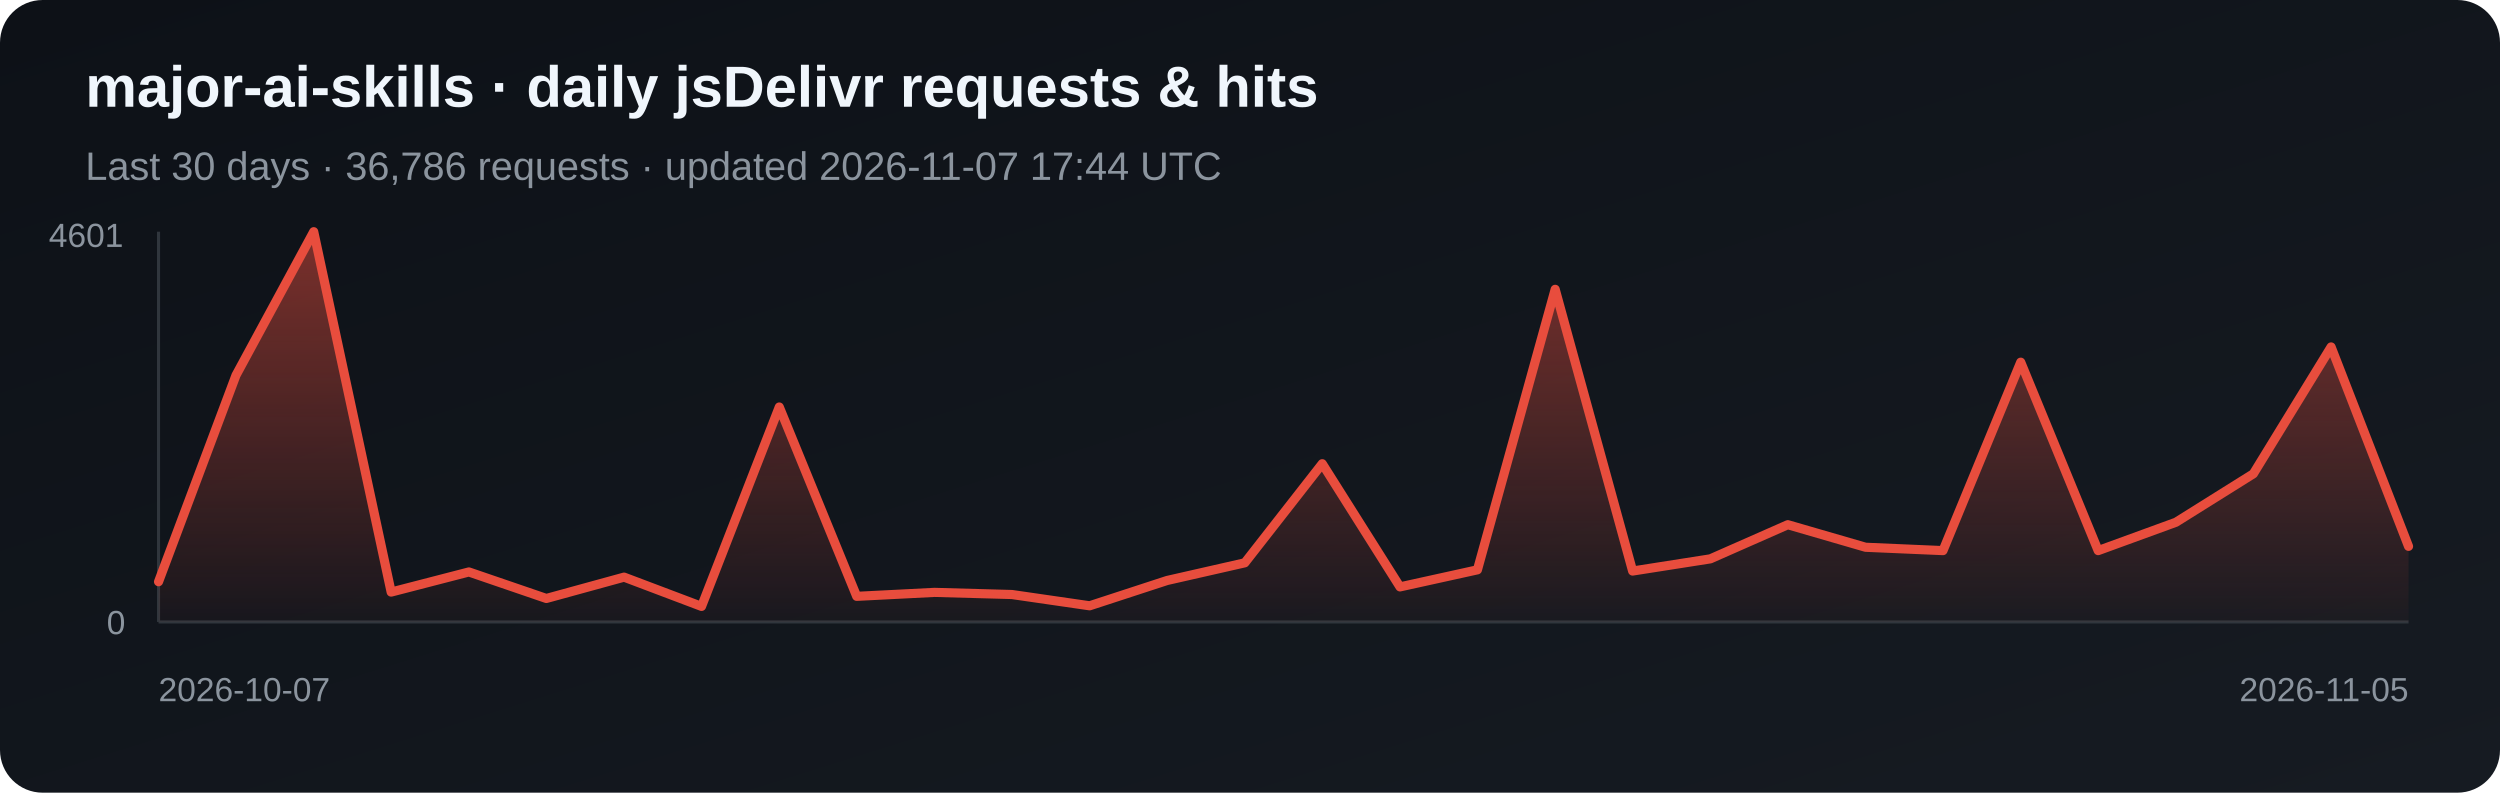
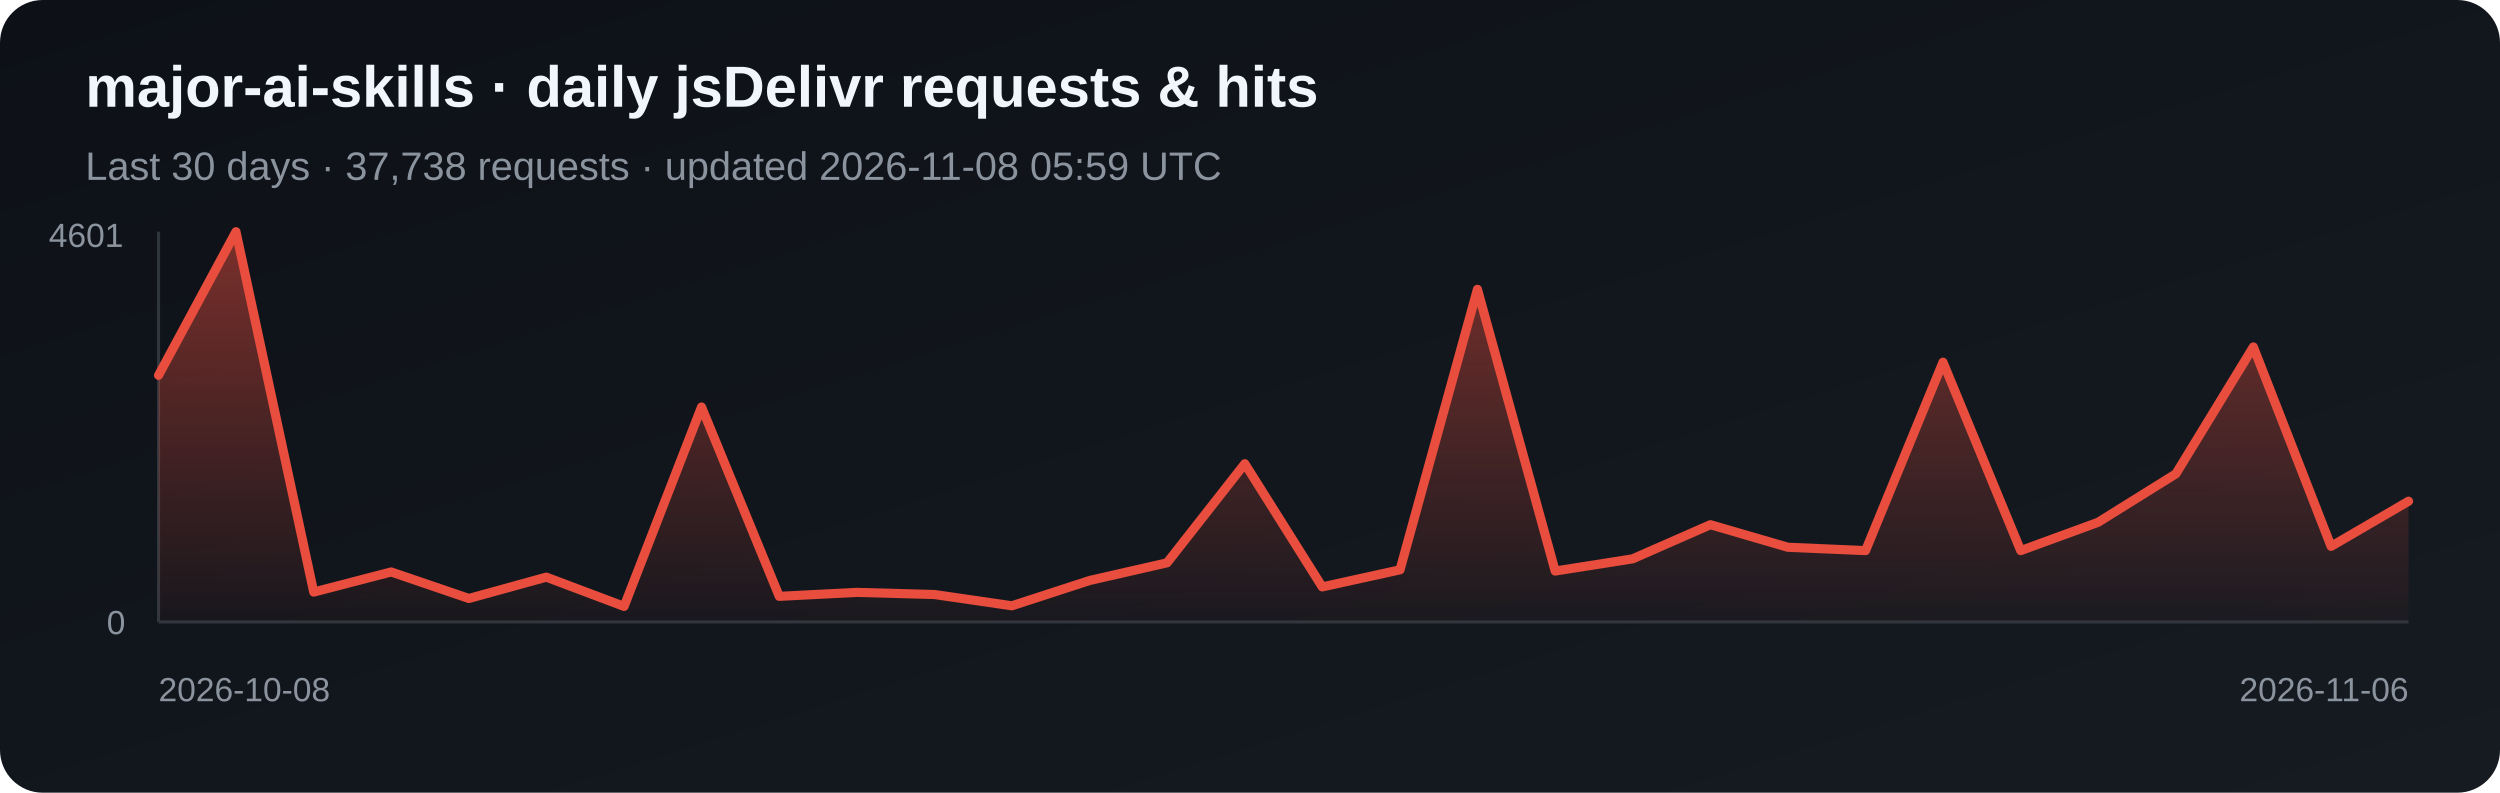
<svg xmlns="http://www.w3.org/2000/svg" width="820" height="260" viewBox="0 0 820 260" role="img" aria-label="Daily jsDelivr requests and hits for major-ai-skills">
  <defs>
    <linearGradient id="bg" x1="0" y1="0" x2="1" y2="1">
      <stop stop-color="#0d1117" />
      <stop offset="1" stop-color="#161b22" />
    </linearGradient>
    <linearGradient id="fill-jsdelivr" x1="0" y1="0" x2="0" y2="1">
      <stop stop-color="#e84d3d" stop-opacity=".5" />
      <stop offset="1" stop-color="#e84d3d" stop-opacity=".03" />
    </linearGradient>
  </defs>
  <rect width="820" height="260" rx="14" fill="url(#bg)" />
  <text x="28" y="35" fill="#f0f6fc" font-family="Arial, sans-serif" font-size="19" font-weight="700">major-ai-skills · daily jsDelivr requests &amp; hits</text>
-   <text x="28" y="59" fill="#8b949e" font-family="Arial, sans-serif" font-size="13">Last 30 days · 36,786 requests · updated 2026-11-07 17:44 UTC</text>
+   <text x="28" y="59" fill="#8b949e" font-family="Arial, sans-serif" font-size="13">Last 30 days · 37,738 requests · updated 2026-11-08 05:59 UTC</text>
  <line x1="52" y1="76" x2="52" y2="204" stroke="#30363d" />
  <line x1="52" y1="204" x2="790" y2="204" stroke="#30363d" />
-   <polygon points="52,204 52.0,190.8 77.4,123.1 102.9,76.0 128.3,194.2 153.8,187.6 179.2,196.3 204.7,189.3 230.1,198.9 255.6,133.5 281.0,195.6 306.5,194.3 331.9,195.0 357.4,198.7 382.8,190.4 408.3,184.6 433.7,152.1 459.2,192.5 484.6,186.9 510.1,94.9 535.5,187.3 561.0,183.3 586.4,172.1 611.9,179.5 637.3,180.6 662.8,118.8 688.2,180.6 713.7,171.3 739.1,155.4 764.6,113.8 790.0,179.2 790,204" fill="url(#fill-jsdelivr)" />
-   <polyline points="52.0,190.8 77.4,123.1 102.9,76.0 128.3,194.2 153.8,187.6 179.2,196.3 204.7,189.3 230.1,198.9 255.6,133.5 281.0,195.6 306.5,194.3 331.9,195.0 357.4,198.7 382.8,190.4 408.3,184.6 433.7,152.1 459.2,192.5 484.6,186.9 510.1,94.9 535.5,187.3 561.0,183.3 586.4,172.1 611.9,179.5 637.3,180.6 662.8,118.8 688.2,180.6 713.7,171.3 739.1,155.4 764.6,113.8 790.0,179.2" fill="none" stroke="#e84d3d" stroke-width="3" stroke-linejoin="round" stroke-linecap="round" />
+   <polygon points="52,204 52.0,123.1 77.4,76.0 102.9,194.2 128.3,187.6 153.8,196.3 179.2,189.3 204.7,198.9 230.1,133.5 255.6,195.6 281.0,194.3 306.5,195.0 331.9,198.7 357.4,190.4 382.8,184.6 408.3,152.1 433.7,192.5 459.2,186.9 484.6,94.9 510.1,187.3 535.5,183.3 561.0,172.1 586.4,179.5 611.9,180.6 637.3,118.8 662.8,180.6 688.2,171.3 713.7,155.4 739.1,113.8 764.6,179.2 790.0,164.4 790,204" fill="url(#fill-jsdelivr)" />
+   <polyline points="52.0,123.1 77.4,76.0 102.9,194.2 128.3,187.6 153.8,196.3 179.2,189.3 204.7,198.9 230.1,133.5 255.6,195.6 281.0,194.3 306.5,195.0 331.9,198.7 357.4,190.4 382.8,184.6 408.3,152.1 433.7,192.5 459.2,186.9 484.6,94.9 510.1,187.3 535.5,183.3 561.0,172.1 586.4,179.5 611.9,180.6 637.3,118.8 662.8,180.6 688.2,171.3 713.7,155.4 739.1,113.8 764.6,179.2 790.0,164.4" fill="none" stroke="#e84d3d" stroke-width="3" stroke-linejoin="round" stroke-linecap="round" />
  <text x="16" y="81" fill="#8b949e" font-family="Arial, sans-serif" font-size="11">4601</text>
  <text x="35" y="208" fill="#8b949e" font-family="Arial, sans-serif" font-size="11">0</text>
-   <text x="52" y="230" fill="#8b949e" font-family="Arial, sans-serif" font-size="11">2026-10-07</text>
-   <text x="790" y="230" fill="#8b949e" text-anchor="end" font-family="Arial, sans-serif" font-size="11">2026-11-05</text>
+   <text x="52" y="230" fill="#8b949e" font-family="Arial, sans-serif" font-size="11">2026-10-08</text>
+   <text x="790" y="230" fill="#8b949e" text-anchor="end" font-family="Arial, sans-serif" font-size="11">2026-11-06</text>
</svg>
